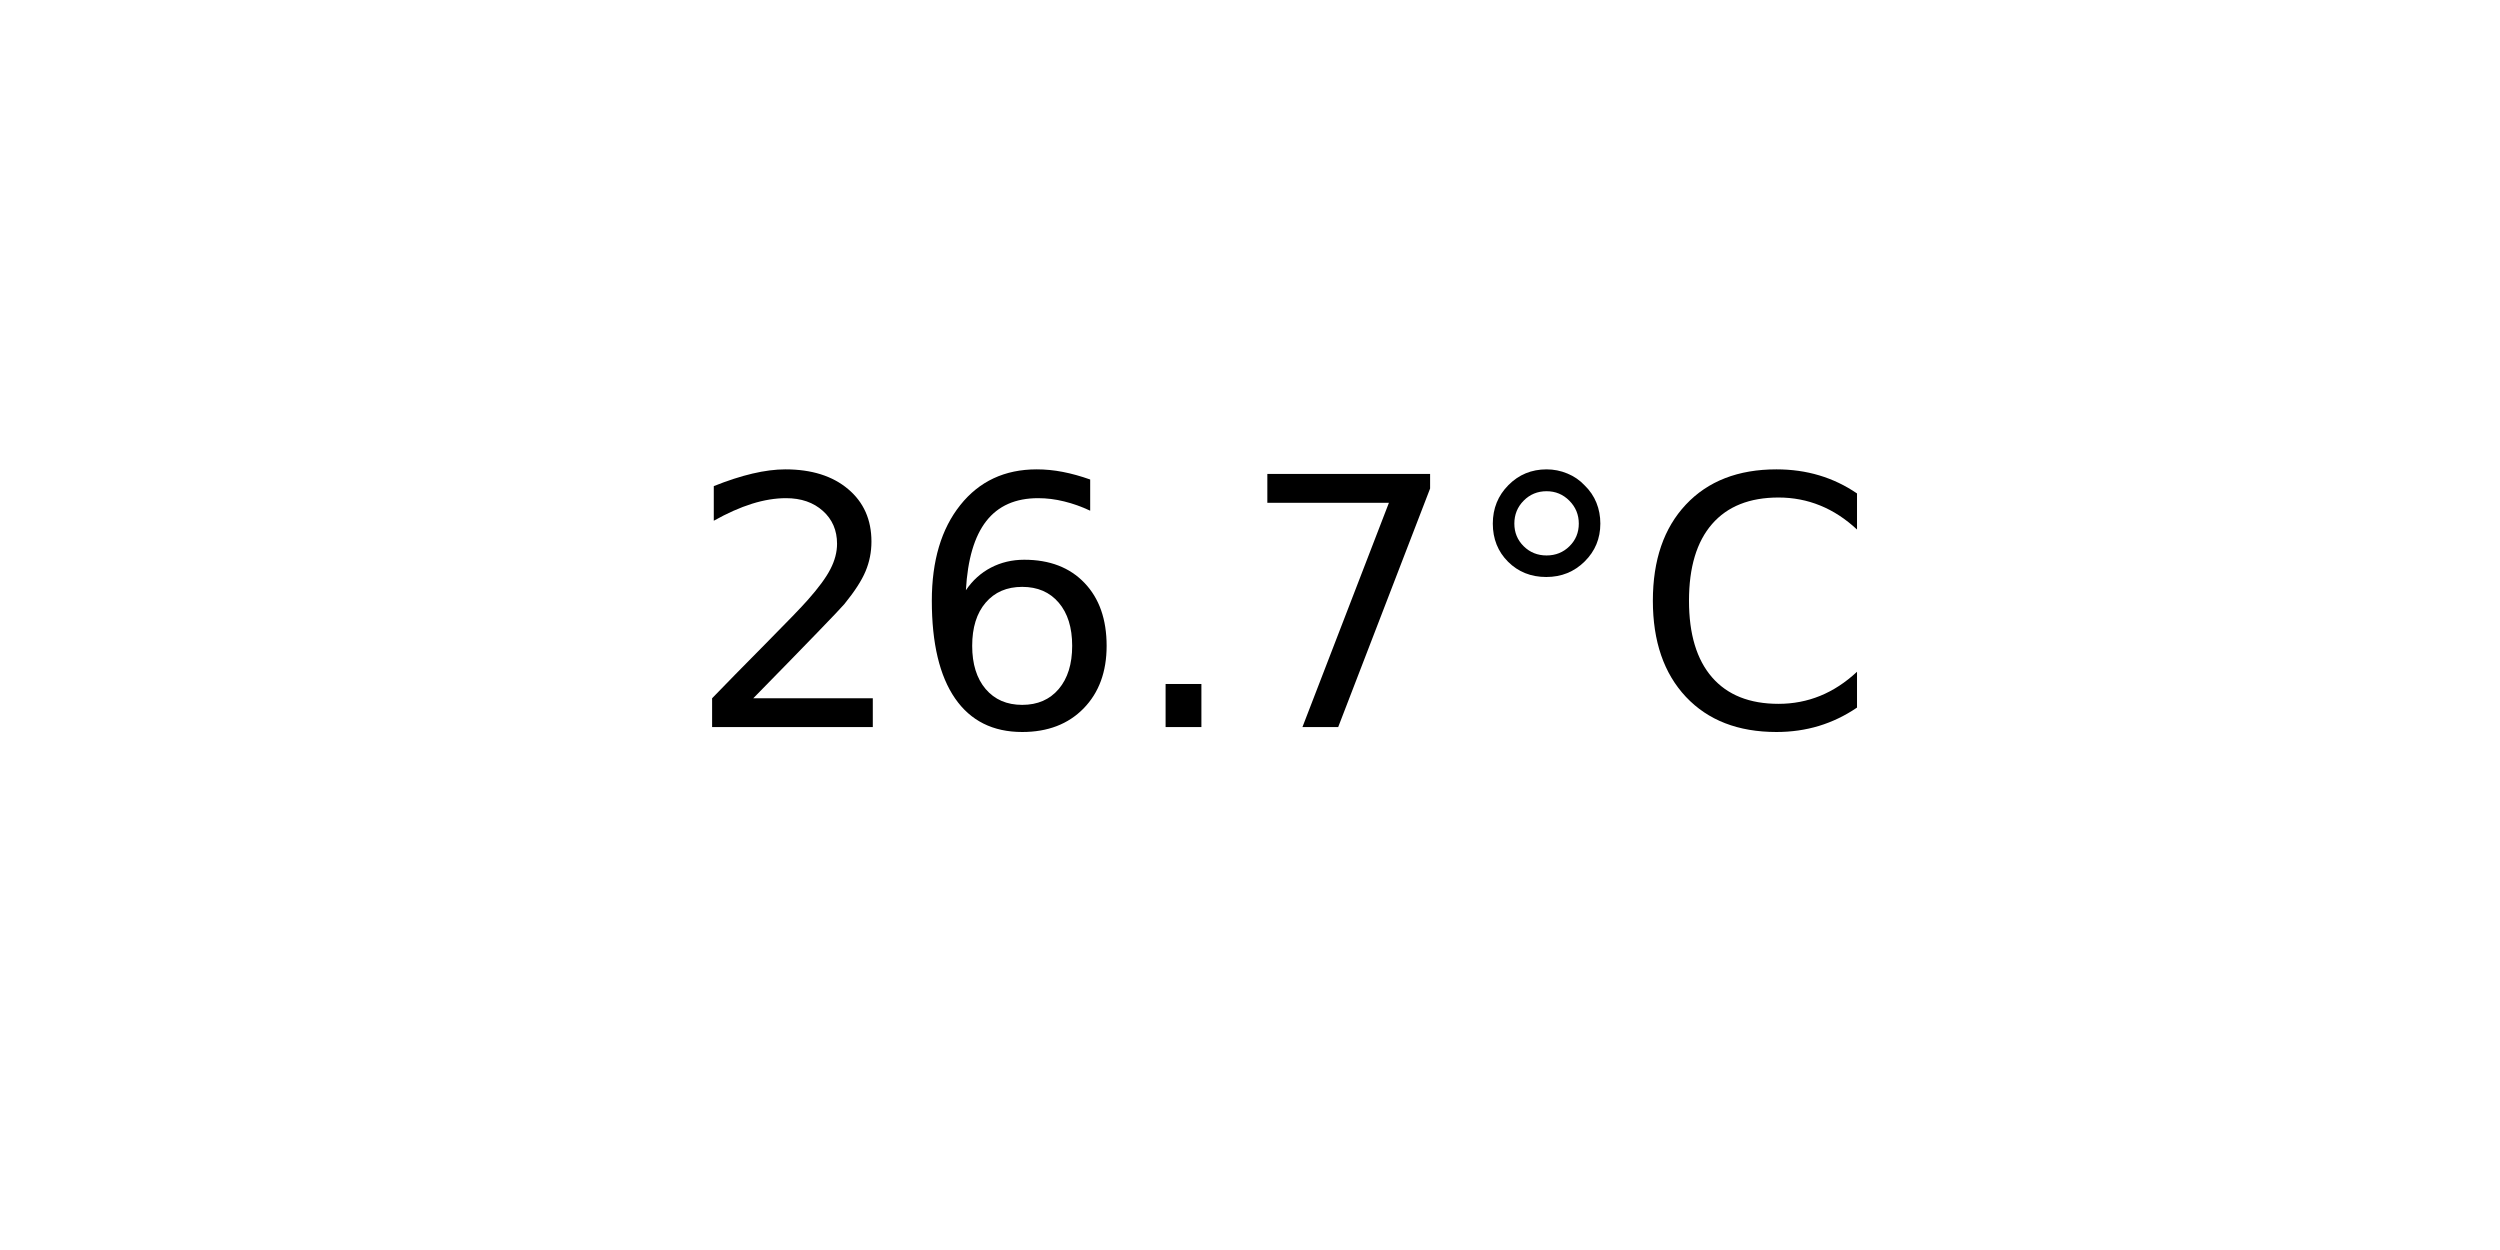
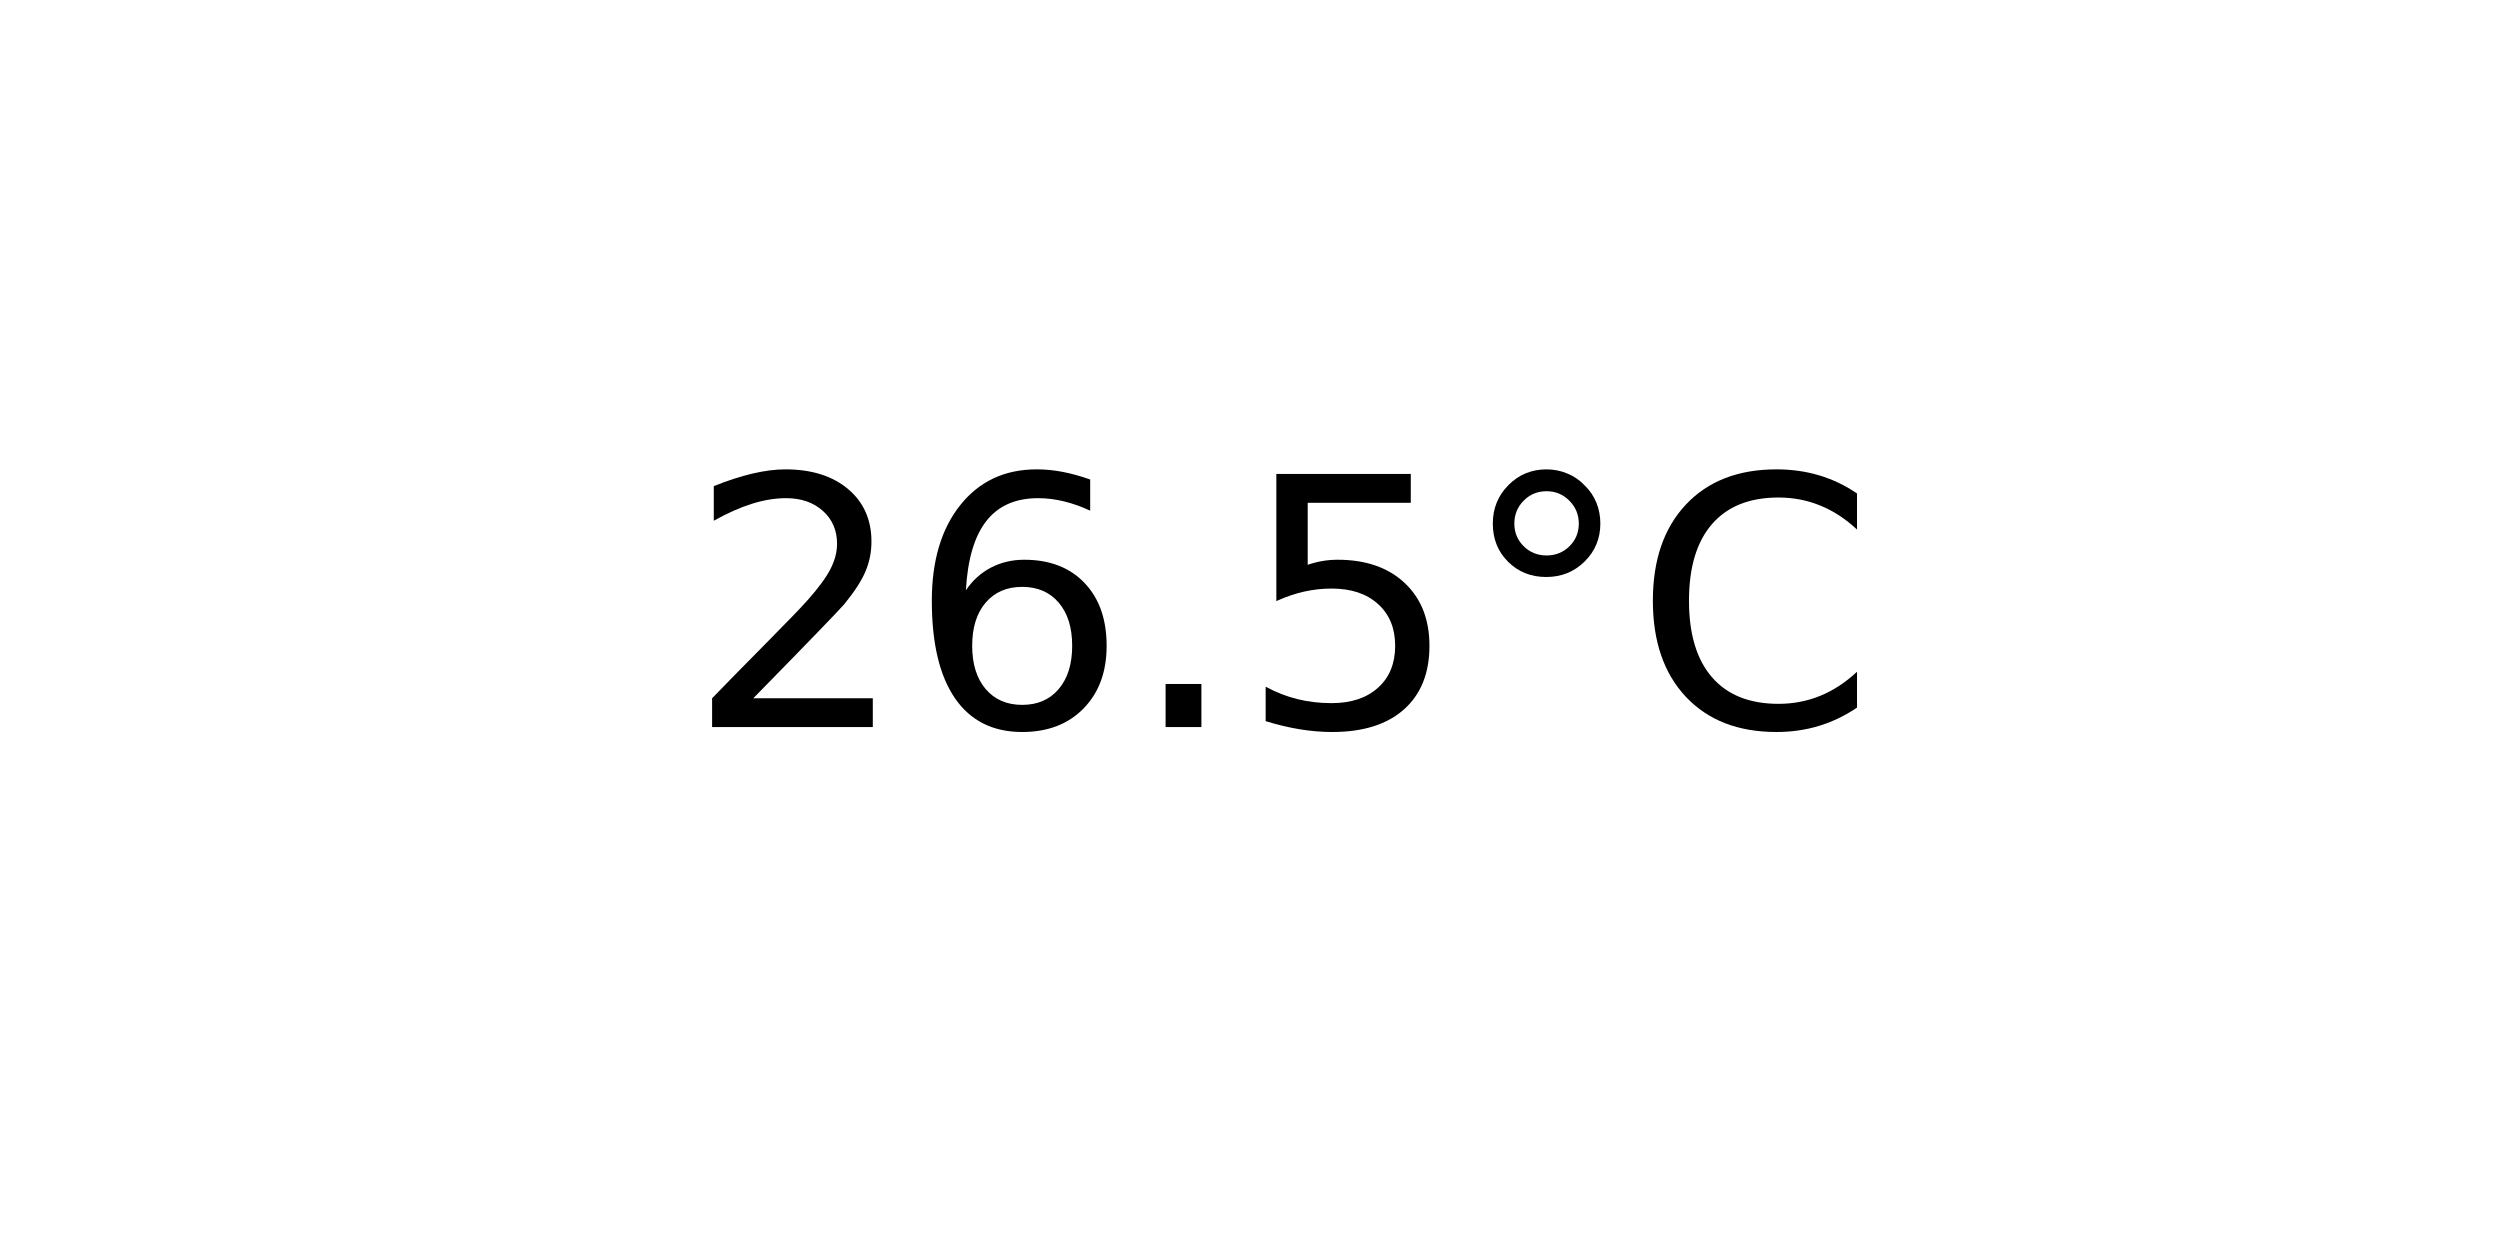
<svg xmlns="http://www.w3.org/2000/svg" xmlns:xlink="http://www.w3.org/1999/xlink" width="72pt" height="36pt" viewBox="0 0 72 36" version="1.1">
  <defs>
    <style type="text/css">*{stroke-linejoin: round; stroke-linecap: butt}</style>
  </defs>
  <g id="figure_1">
    <g id="axes_1">
      <g id="text_1">
        <g transform="translate(19.77578 20.93937) scale(0.1 -0.1)">
          <defs>
            <path id="DejaVuSans-32" d="M 1228 531  L 3431 531  L 3431 0  L 469 0  L 469 531  Q 828 903 1448 1529  Q 2069 2156 2228 2338  Q 2531 2678 2651 2914  Q 2772 3150 2772 3378  Q 2772 3750 2511 3984  Q 2250 4219 1831 4219  Q 1534 4219 1204 4116  Q 875 4013 500 3803  L 500 4441  Q 881 4594 1212 4672  Q 1544 4750 1819 4750  Q 2544 4750 2975 4387  Q 3406 4025 3406 3419  Q 3406 3131 3298 2873  Q 3191 2616 2906 2266  Q 2828 2175 2409 1742  Q 1991 1309 1228 531  z " transform="scale(0.015625)" />
            <path id="DejaVuSans-36" d="M 2113 2584  Q 1688 2584 1439 2293  Q 1191 2003 1191 1497  Q 1191 994 1439 701  Q 1688 409 2113 409  Q 2538 409 2786 701  Q 3034 994 3034 1497  Q 3034 2003 2786 2293  Q 2538 2584 2113 2584  z M 3366 4563  L 3366 3988  Q 3128 4100 2886 4159  Q 2644 4219 2406 4219  Q 1781 4219 1451 3797  Q 1122 3375 1075 2522  Q 1259 2794 1537 2939  Q 1816 3084 2150 3084  Q 2853 3084 3261 2657  Q 3669 2231 3669 1497  Q 3669 778 3244 343  Q 2819 -91 2113 -91  Q 1303 -91 875 529  Q 447 1150 447 2328  Q 447 3434 972 4092  Q 1497 4750 2381 4750  Q 2619 4750 2861 4703  Q 3103 4656 3366 4563  z " transform="scale(0.015625)" />
            <path id="DejaVuSans-2e" d="M 684 794  L 1344 794  L 1344 0  L 684 0  L 684 794  z " transform="scale(0.015625)" />
-             <path id="DejaVuSans-37" d="M 525 4666  L 3525 4666  L 3525 4397  L 1831 0  L 1172 0  L 2766 4134  L 525 4134  L 525 4666  z " transform="scale(0.015625)" />
+             <path id="DejaVuSans-35" d="M 691 4666  L 3169 4666  L 3169 4134  L 1269 4134  L 1269 2991  Q 1406 3038 1543 3061  Q 1681 3084 1819 3084  Q 2600 3084 3056 2656  Q 3513 2228 3513 1497  Q 3513 744 3044 326  Q 2575 -91 1722 -91  Q 1428 -91 1123 -41  Q 819 9 494 109  L 494 744  Q 775 591 1075 516  Q 1375 441 1709 441  Q 2250 441 2565 725  Q 2881 1009 2881 1497  Q 2881 1984 2565 2268  Q 2250 2553 1709 2553  Q 1456 2553 1204 2497  Q 953 2441 691 2322  L 691 4666  z " transform="scale(0.015625)" />
            <path id="DejaVuSans-b0" d="M 1600 4347  Q 1350 4347 1178 4173  Q 1006 4000 1006 3750  Q 1006 3503 1178 3333  Q 1350 3163 1600 3163  Q 1850 3163 2022 3333  Q 2194 3503 2194 3750  Q 2194 3997 2020 4172  Q 1847 4347 1600 4347  z M 1600 4750  Q 1800 4750 1984 4673  Q 2169 4597 2303 4453  Q 2447 4313 2519 4134  Q 2591 3956 2591 3750  Q 2591 3338 2302 3052  Q 2013 2766 1594 2766  Q 1172 2766 890 3047  Q 609 3328 609 3750  Q 609 4169 896 4459  Q 1184 4750 1600 4750  z " transform="scale(0.015625)" />
            <path id="DejaVuSans-43" d="M 4122 4306  L 4122 3641  Q 3803 3938 3442 4084  Q 3081 4231 2675 4231  Q 1875 4231 1450 3742  Q 1025 3253 1025 2328  Q 1025 1406 1450 917  Q 1875 428 2675 428  Q 3081 428 3442 575  Q 3803 722 4122 1019  L 4122 359  Q 3791 134 3420 21  Q 3050 -91 2638 -91  Q 1578 -91 968 557  Q 359 1206 359 2328  Q 359 3453 968 4101  Q 1578 4750 2638 4750  Q 3056 4750 3426 4639  Q 3797 4528 4122 4306  z " transform="scale(0.015625)" />
          </defs>
          <use xlink:href="#DejaVuSans-32" />
          <use xlink:href="#DejaVuSans-36" x="63.623" />
          <use xlink:href="#DejaVuSans-2e" x="127.246" />
-           <use xlink:href="#DejaVuSans-37" x="159.033" />
+           <use xlink:href="#DejaVuSans-35" x="159.033" />
          <use xlink:href="#DejaVuSans-b0" x="222.656" />
          <use xlink:href="#DejaVuSans-43" x="272.656" />
        </g>
      </g>
    </g>
  </g>
</svg>
